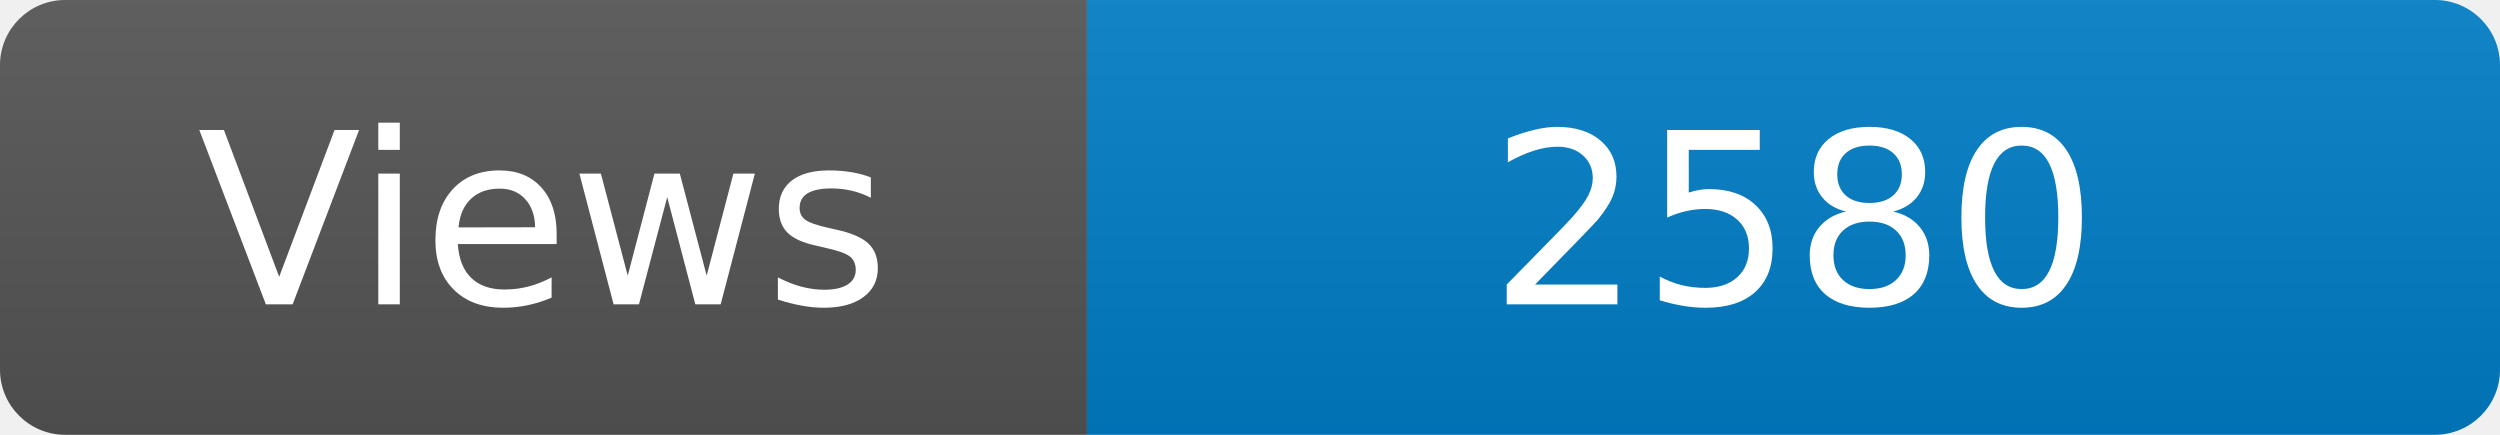
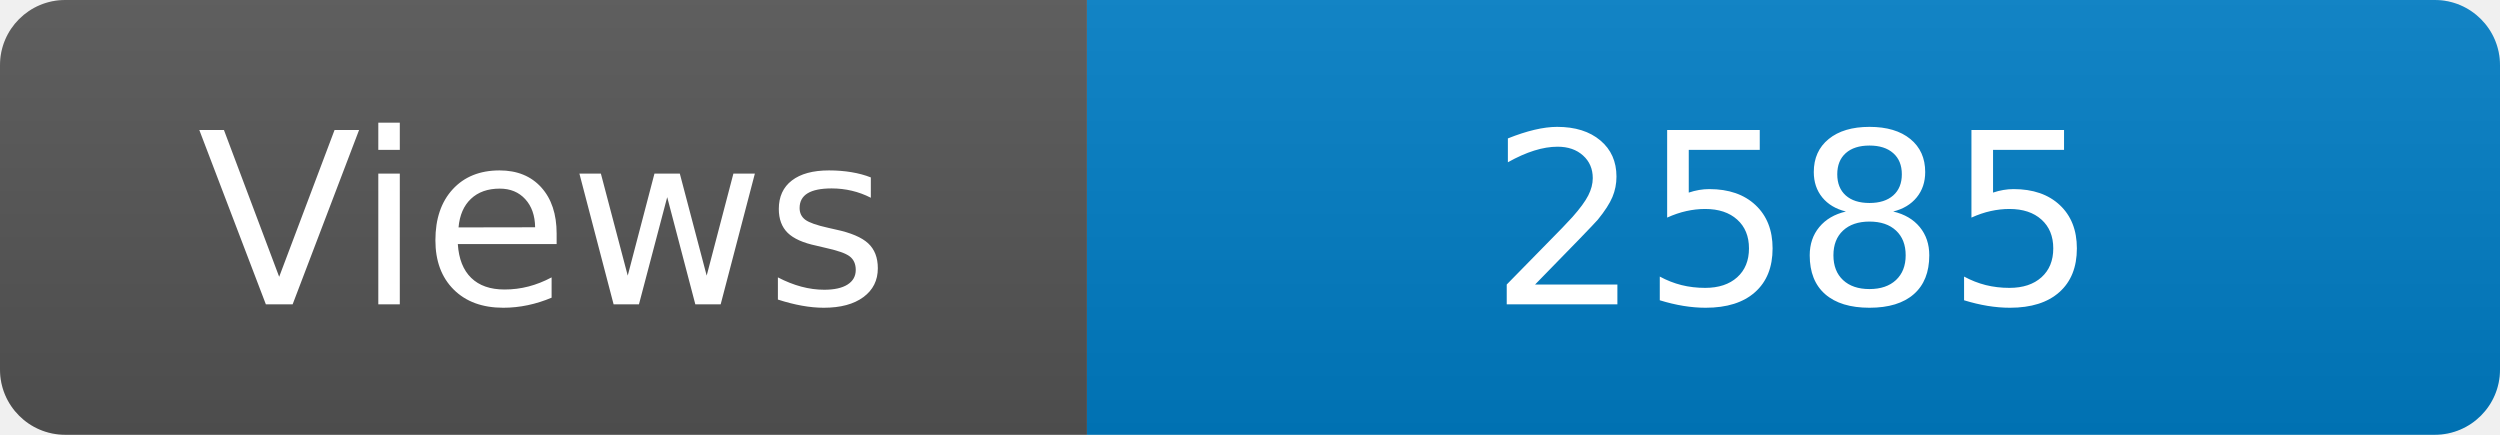
<svg xmlns="http://www.w3.org/2000/svg" width="115" height="20" role="img" aria-label="Maintained?: yes">
  <linearGradient id="s" x2="0" y2="100%">
    <stop offset="0" stop-color="#bbb" stop-opacity=".1" />
    <stop offset="1" stop-opacity=".1" />
  </linearGradient>
  <clipPath id="r">
    <rect width="115" height="20" rx="3" fill="#fff" />
  </clipPath>
  <g clip-path="url(#r)">
    <rect width="50" height="20" fill="#555" />
    <rect x="50" width="160" height="20" fill="#007ec6" />
    <rect width="115" height="20" fill="url(#s)" />
  </g>
  <g fill="#fff" text-anchor="middle" font-family="Verdana,Geneva,DejaVu Sans,sans-serif" font-size="110">
    <text x="250" y="140" transform="scale(.1)" fill="#fff">Views</text>
-     <text x="825" y="140" transform="scale(.1)" fill="#fff">2580</text>
+     <text x="825" y="140" transform="scale(.1)" fill="#fff">2585</text>
  </g>
</svg>
